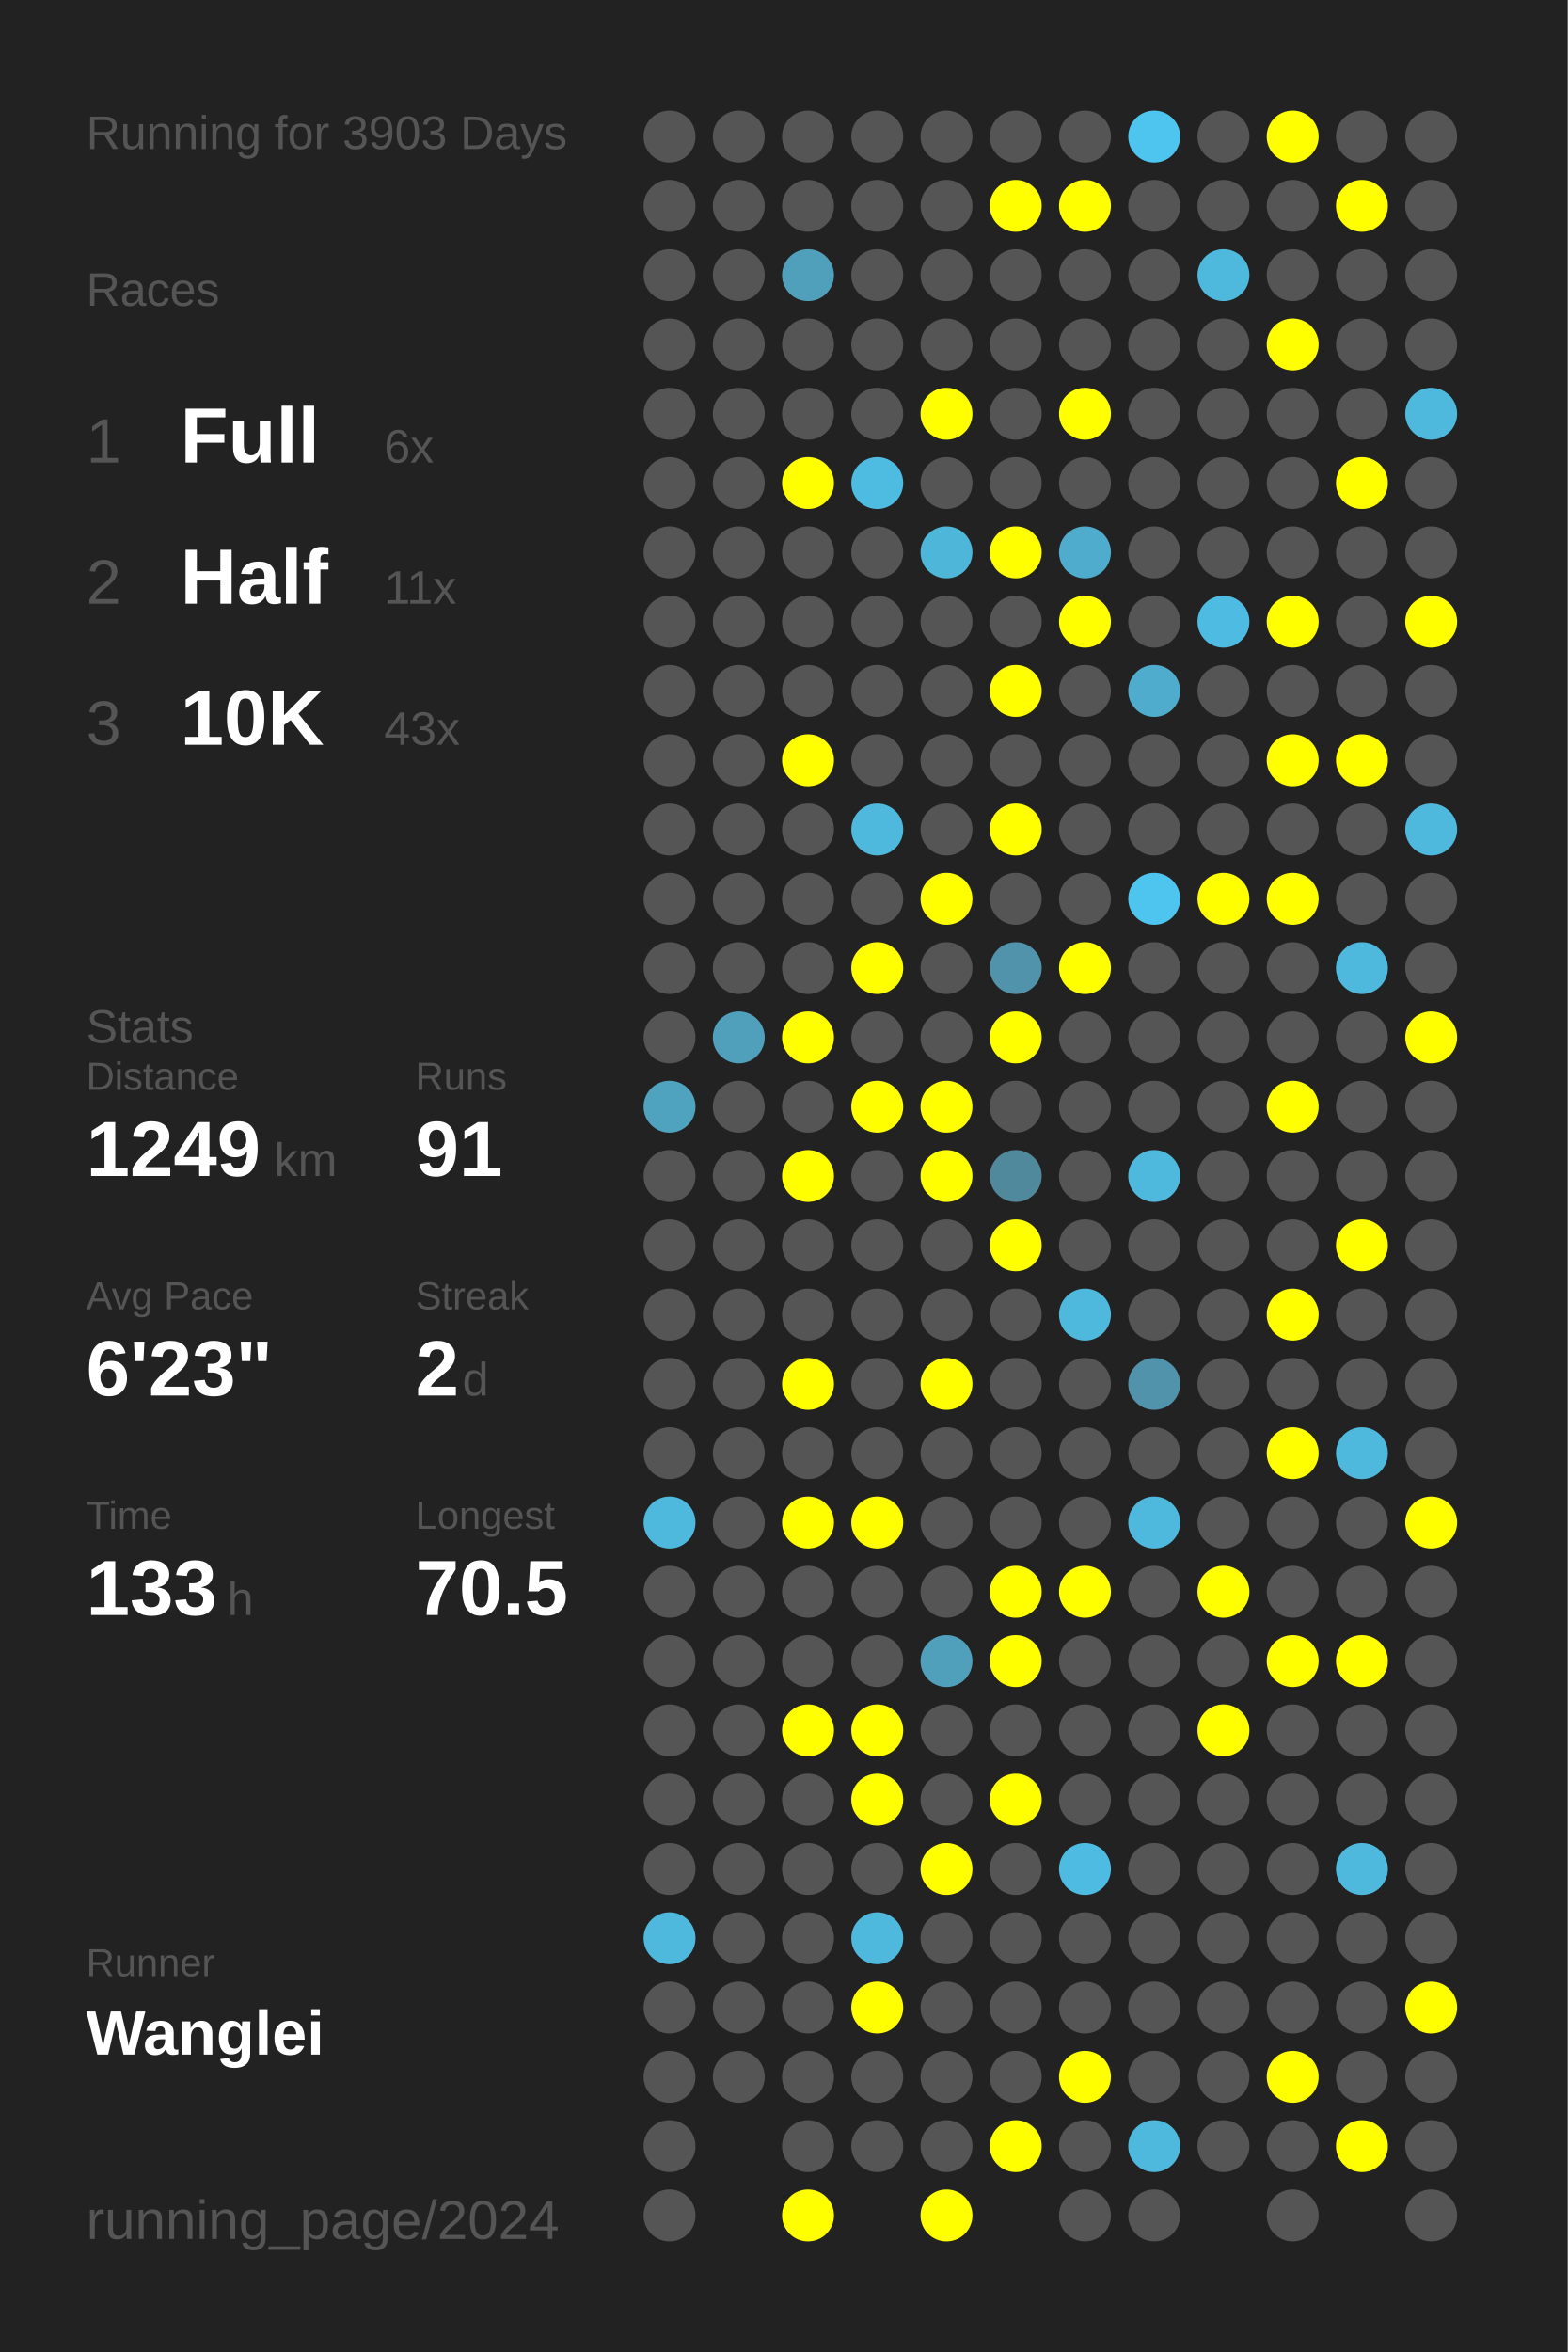
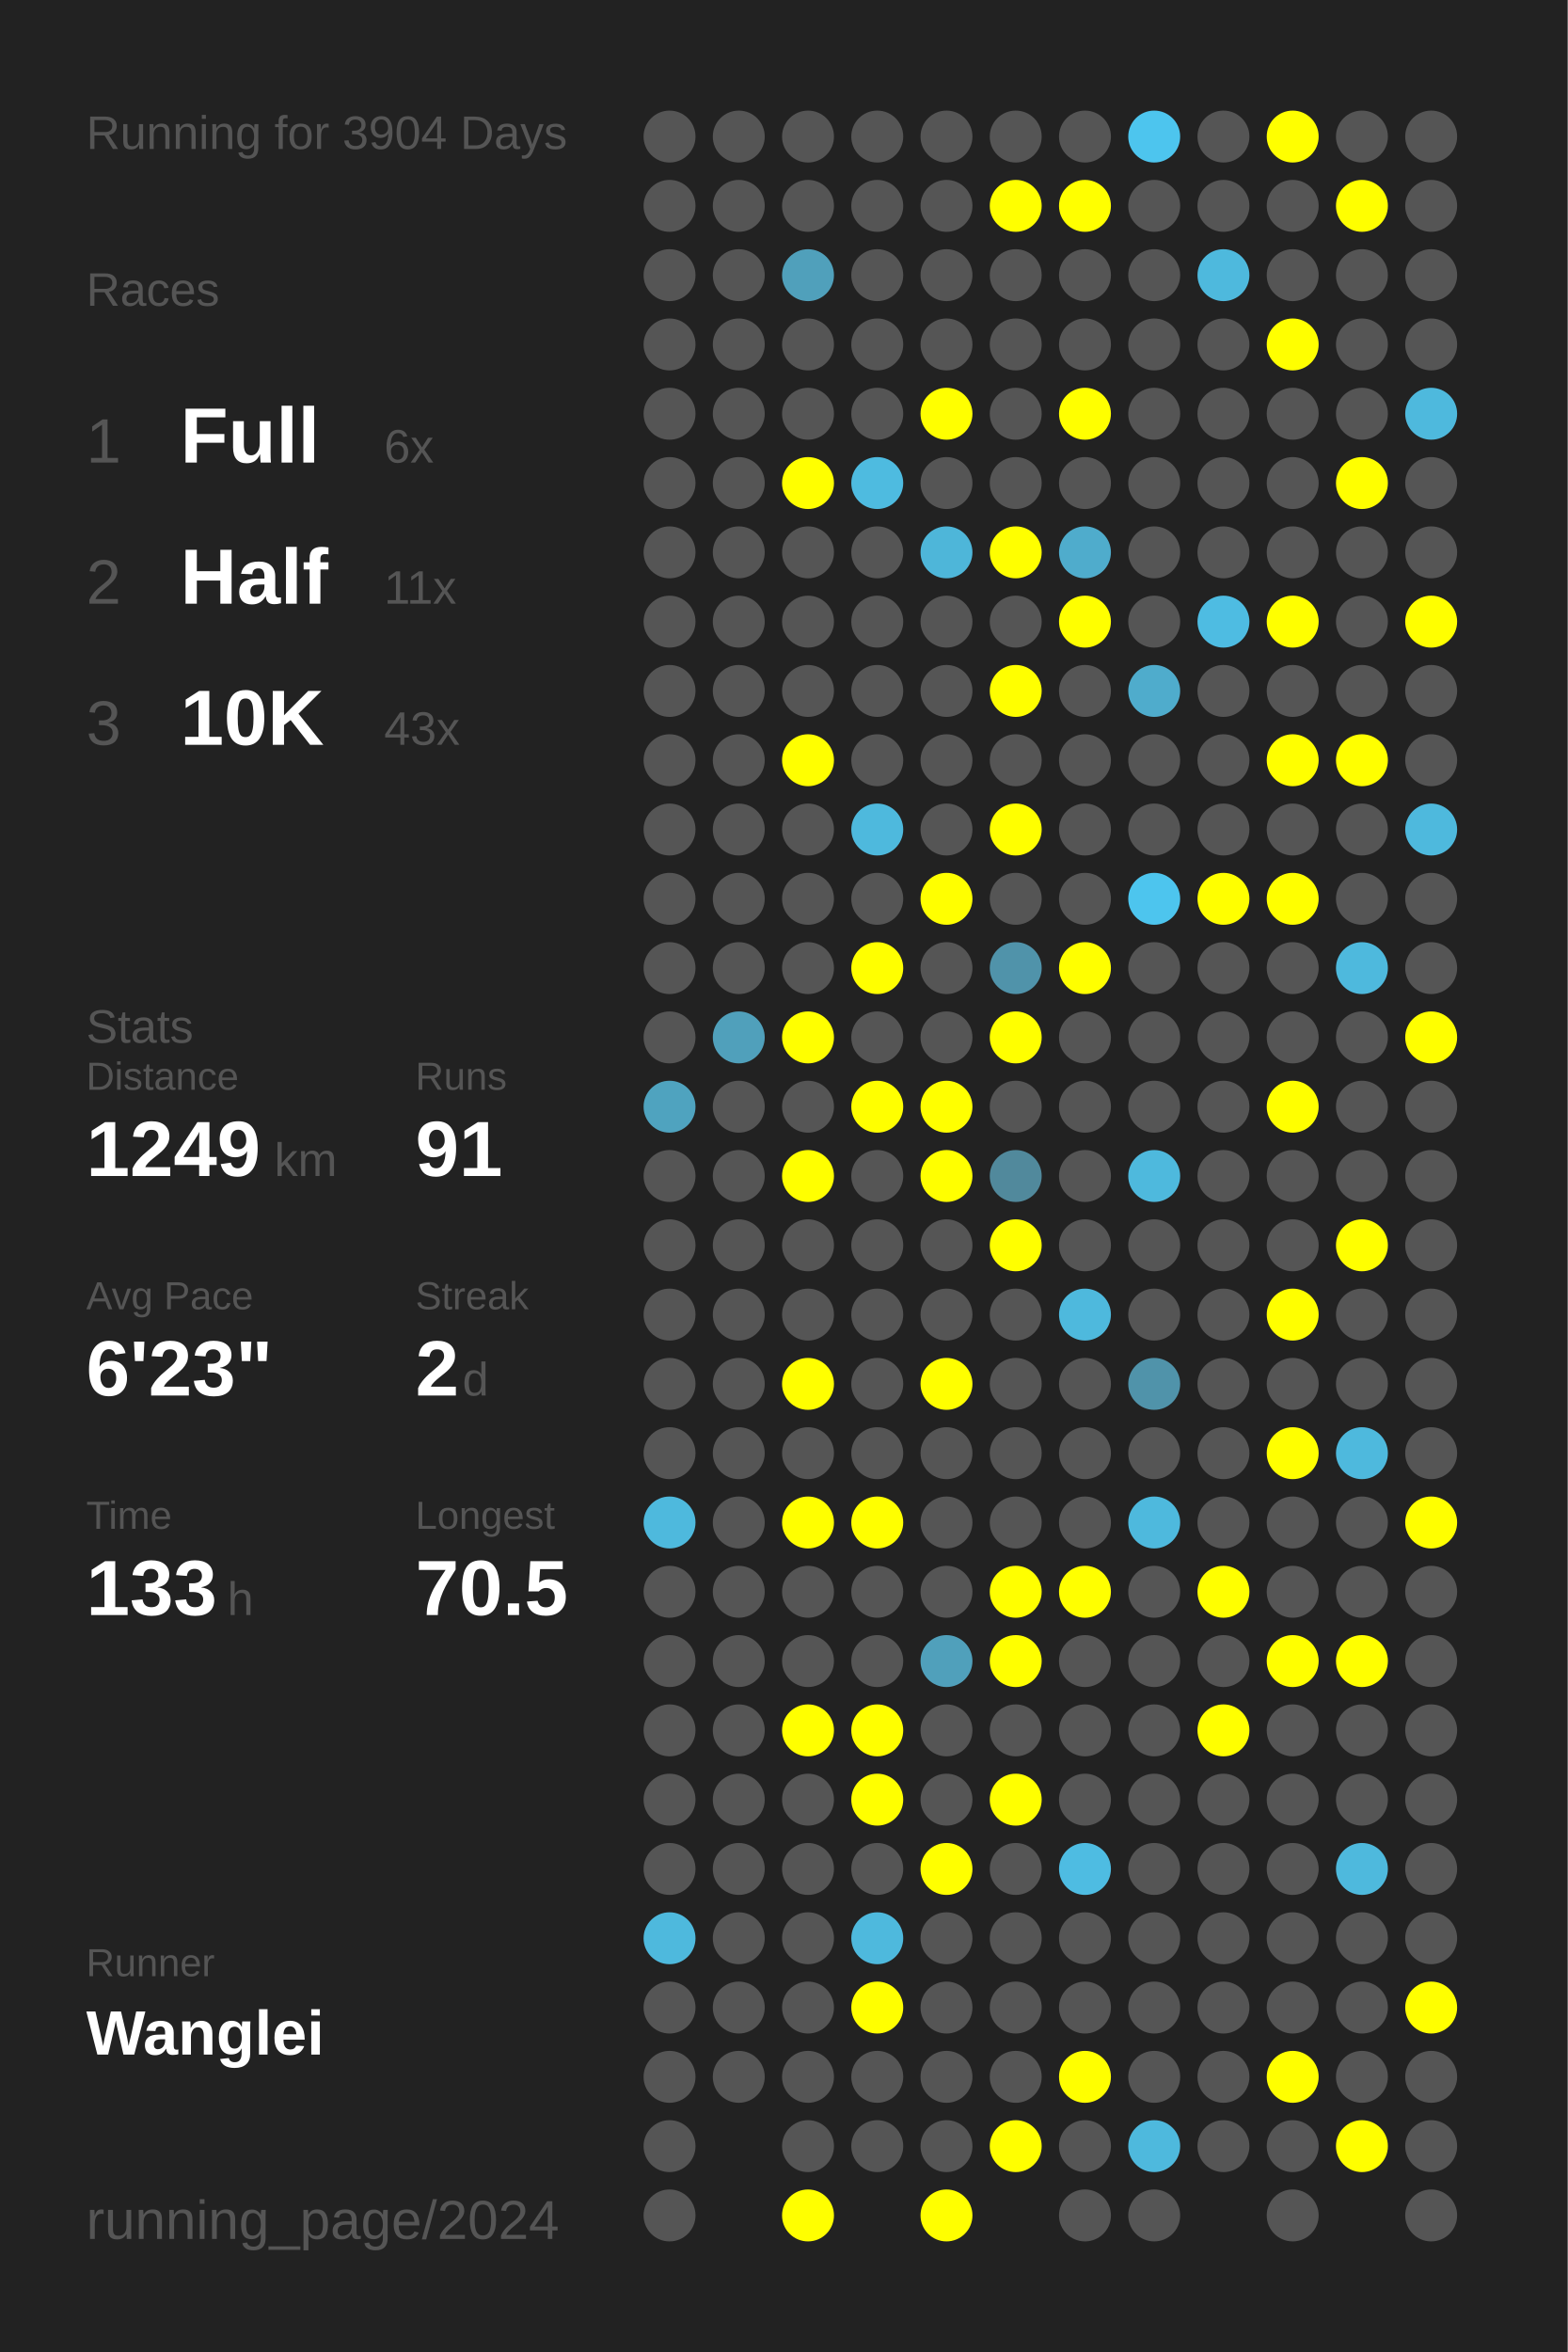
<svg xmlns="http://www.w3.org/2000/svg" baseProfile="full" height="300mm" version="1.1" viewBox="0,0,200,300" width="200mm">
  <defs />
  <rect fill="#222222" height="300" width="200" x="0" y="0" />
-   <text fill="#555555" style="font-size:6px; font-family:Arial;" x="11" y="19">Running for 3903 Days</text>
+   <text fill="#555555" style="font-size:6px; font-family:Arial;" x="11" y="19">Running for 3904 Days</text>
  <text fill="#555555" style="font-size:6px; font-family:Arial;" x="11" y="39">Races</text>
  <text fill="#555555" style="font-size:8px; font-family:Arial;" x="11" y="59">1</text>
  <text fill="#FFFFFF" style="font-size:10px; font-family:Arial; font-weight:bold;" x="23" y="59">Full</text>
  <text fill="#555555" style="font-size:6px; font-family:Arial;" x="49" y="59">6x</text>
  <text fill="#555555" style="font-size:8px; font-family:Arial;" x="11" y="77">2</text>
  <text fill="#FFFFFF" style="font-size:10px; font-family:Arial; font-weight:bold;" x="23" y="77">Half</text>
  <text fill="#555555" style="font-size:6px; font-family:Arial;" x="49" y="77">11x</text>
  <text fill="#555555" style="font-size:8px; font-family:Arial;" x="11" y="95">3</text>
  <text fill="#FFFFFF" style="font-size:10px; font-family:Arial; font-weight:bold;" x="23" y="95">10K</text>
  <text fill="#555555" style="font-size:6px; font-family:Arial;" x="49" y="95">43x</text>
  <text fill="#555555" style="font-size:6px; font-family:Arial;" x="11" y="133">Stats</text>
  <text fill="#555555" style="font-size:5px; font-family:Arial;" x="11" y="139">Distance</text>
  <text fill="#FFFFFF" style="font-size:10px; font-family:Arial; font-weight:bold;" x="11" y="150">1249</text>
  <text fill="#555555" style="font-size:6px; font-family:Arial;" x="35" y="150">km</text>
  <text fill="#555555" style="font-size:5px; font-family:Arial;" x="53" y="139">Runs</text>
  <text fill="#FFFFFF" style="font-size:10px; font-family:Arial; font-weight:bold;" x="53" y="150">91</text>
  <text fill="#555555" style="font-size:5px; font-family:Arial;" x="11" y="167">Avg Pace</text>
  <text fill="#FFFFFF" style="font-size:10px; font-family:Arial; font-weight:bold;" x="11" y="178">6'23"</text>
  <text fill="#555555" style="font-size:5px; font-family:Arial;" x="53" y="167">Streak</text>
  <text fill="#FFFFFF" style="font-size:10px; font-family:Arial; font-weight:bold;" x="53" y="178">2</text>
  <text fill="#555555" style="font-size:6px; font-family:Arial;" x="59" y="178">d</text>
  <text fill="#555555" style="font-size:5px; font-family:Arial;" x="11" y="195">Time</text>
  <text fill="#FFFFFF" style="font-size:10px; font-family:Arial; font-weight:bold;" x="11" y="206">133</text>
  <text fill="#555555" style="font-size:6px; font-family:Arial;" x="29" y="206">h</text>
  <text fill="#555555" style="font-size:5px; font-family:Arial;" x="53" y="195">Longest</text>
  <text fill="#FFFFFF" style="font-size:10px; font-family:Arial; font-weight:bold;" x="53" y="206">70.5</text>
  <text fill="#555555" style="font-size:5px; font-family:Arial;" x="11" y="252.065">Runner</text>
  <text fill="#FFFFFF" style="font-size:8px; font-family:Arial; font-weight:bold;" x="11" y="262.065">Wanglei</text>
  <text fill="#555555" style="font-size:7px; font-family:Arial;" x="11" y="285.581">running_page/2024</text>
  <circle cx="85.417" cy="17.419" fill="#555555" r="3.312" />
  <circle cx="85.417" cy="26.258" fill="#555555" r="3.312" />
  <circle cx="85.417" cy="35.097" fill="#555555" r="3.312" />
  <circle cx="85.417" cy="43.935" fill="#555555" r="3.312" />
  <circle cx="85.417" cy="52.774" fill="#555555" r="3.312" />
  <circle cx="85.417" cy="61.613" fill="#555555" r="3.312" />
  <circle cx="85.417" cy="70.452" fill="#555555" r="3.312" />
  <circle cx="85.417" cy="79.29" fill="#555555" r="3.312" />
  <circle cx="85.417" cy="88.129" fill="#555555" r="3.312" />
  <circle cx="85.417" cy="96.968" fill="#555555" r="3.312" />
  <circle cx="85.417" cy="105.806" fill="#555555" r="3.312" />
  <circle cx="85.417" cy="114.645" fill="#555555" r="3.312" />
  <circle cx="85.417" cy="123.484" fill="#555555" r="3.312" />
  <circle cx="85.417" cy="132.323" fill="#555555" r="3.312" />
  <circle cx="85.417" cy="141.161" fill="#4fa3bf" r="3.312" />
  <circle cx="85.417" cy="150" fill="#555555" r="3.312" />
  <circle cx="85.417" cy="158.839" fill="#555555" r="3.312" />
  <circle cx="85.417" cy="167.677" fill="#555555" r="3.312" />
  <circle cx="85.417" cy="176.516" fill="#555555" r="3.312" />
  <circle cx="85.417" cy="185.355" fill="#555555" r="3.312" />
  <circle cx="85.417" cy="194.194" fill="#4eb9dd" r="3.312" />
  <circle cx="85.417" cy="203.032" fill="#555555" r="3.312" />
  <circle cx="85.417" cy="211.871" fill="#555555" r="3.312" />
  <circle cx="85.417" cy="220.71" fill="#555555" r="3.312" />
  <circle cx="85.417" cy="229.548" fill="#555555" r="3.312" />
  <circle cx="85.417" cy="238.387" fill="#555555" r="3.312" />
  <circle cx="85.417" cy="247.226" fill="#4eb9dd" r="3.312" />
  <circle cx="85.417" cy="256.065" fill="#555555" r="3.312" />
  <circle cx="85.417" cy="264.903" fill="#555555" r="3.312" />
  <circle cx="85.417" cy="273.742" fill="#555555" r="3.312" />
  <circle cx="85.417" cy="282.581" fill="#555555" r="3.312" />
  <circle cx="94.25" cy="17.419" fill="#555555" r="3.312" />
  <circle cx="94.25" cy="26.258" fill="#555555" r="3.312" />
  <circle cx="94.25" cy="35.097" fill="#555555" r="3.312" />
  <circle cx="94.25" cy="43.935" fill="#555555" r="3.312" />
  <circle cx="94.25" cy="52.774" fill="#555555" r="3.312" />
  <circle cx="94.25" cy="61.613" fill="#555555" r="3.312" />
  <circle cx="94.25" cy="70.452" fill="#555555" r="3.312" />
  <circle cx="94.25" cy="79.29" fill="#555555" r="3.312" />
  <circle cx="94.25" cy="88.129" fill="#555555" r="3.312" />
  <circle cx="94.25" cy="96.968" fill="#555555" r="3.312" />
  <circle cx="94.25" cy="105.806" fill="#555555" r="3.312" />
  <circle cx="94.25" cy="114.645" fill="#555555" r="3.312" />
  <circle cx="94.25" cy="123.484" fill="#555555" r="3.312" />
  <circle cx="94.25" cy="132.323" fill="#50a0bb" r="3.312" />
  <circle cx="94.25" cy="141.161" fill="#555555" r="3.312" />
  <circle cx="94.25" cy="150" fill="#555555" r="3.312" />
  <circle cx="94.25" cy="158.839" fill="#555555" r="3.312" />
  <circle cx="94.25" cy="167.677" fill="#555555" r="3.312" />
  <circle cx="94.25" cy="176.516" fill="#555555" r="3.312" />
  <circle cx="94.25" cy="185.355" fill="#555555" r="3.312" />
  <circle cx="94.25" cy="194.194" fill="#555555" r="3.312" />
  <circle cx="94.25" cy="203.032" fill="#555555" r="3.312" />
  <circle cx="94.25" cy="211.871" fill="#555555" r="3.312" />
  <circle cx="94.25" cy="220.71" fill="#555555" r="3.312" />
  <circle cx="94.25" cy="229.548" fill="#555555" r="3.312" />
  <circle cx="94.25" cy="238.387" fill="#555555" r="3.312" />
  <circle cx="94.25" cy="247.226" fill="#555555" r="3.312" />
  <circle cx="94.25" cy="256.065" fill="#555555" r="3.312" />
  <circle cx="94.25" cy="264.903" fill="#555555" r="3.312" />
  <circle cx="103.083" cy="17.419" fill="#555555" r="3.312" />
  <circle cx="103.083" cy="26.258" fill="#555555" r="3.312" />
  <circle cx="103.083" cy="35.097" fill="#50a0bb" r="3.312" />
  <circle cx="103.083" cy="43.935" fill="#555555" r="3.312" />
  <circle cx="103.083" cy="52.774" fill="#555555" r="3.312" />
  <circle cx="103.083" cy="61.613" fill="#FFFF00" r="3.312" />
  <circle cx="103.083" cy="70.452" fill="#555555" r="3.312" />
  <circle cx="103.083" cy="79.29" fill="#555555" r="3.312" />
  <circle cx="103.083" cy="88.129" fill="#555555" r="3.312" />
  <circle cx="103.083" cy="96.968" fill="#FFFF00" r="3.312" />
  <circle cx="103.083" cy="105.806" fill="#555555" r="3.312" />
  <circle cx="103.083" cy="114.645" fill="#555555" r="3.312" />
  <circle cx="103.083" cy="123.484" fill="#555555" r="3.312" />
  <circle cx="103.083" cy="132.323" fill="#FFFF00" r="3.312" />
  <circle cx="103.083" cy="141.161" fill="#555555" r="3.312" />
  <circle cx="103.083" cy="150" fill="#FFFF00" r="3.312" />
  <circle cx="103.083" cy="158.839" fill="#555555" r="3.312" />
  <circle cx="103.083" cy="167.677" fill="#555555" r="3.312" />
  <circle cx="103.083" cy="176.516" fill="#FFFF00" r="3.312" />
  <circle cx="103.083" cy="185.355" fill="#555555" r="3.312" />
  <circle cx="103.083" cy="194.194" fill="#FFFF00" r="3.312" />
  <circle cx="103.083" cy="203.032" fill="#555555" r="3.312" />
  <circle cx="103.083" cy="211.871" fill="#555555" r="3.312" />
  <circle cx="103.083" cy="220.71" fill="#FFFF00" r="3.312" />
  <circle cx="103.083" cy="229.548" fill="#555555" r="3.312" />
  <circle cx="103.083" cy="238.387" fill="#555555" r="3.312" />
  <circle cx="103.083" cy="247.226" fill="#555555" r="3.312" />
  <circle cx="103.083" cy="256.065" fill="#555555" r="3.312" />
  <circle cx="103.083" cy="264.903" fill="#555555" r="3.312" />
  <circle cx="103.083" cy="273.742" fill="#555555" r="3.312" />
  <circle cx="103.083" cy="282.581" fill="#FFFF00" r="3.312" />
  <circle cx="111.917" cy="17.419" fill="#555555" r="3.312" />
  <circle cx="111.917" cy="26.258" fill="#555555" r="3.312" />
  <circle cx="111.917" cy="35.097" fill="#555555" r="3.312" />
  <circle cx="111.917" cy="43.935" fill="#555555" r="3.312" />
  <circle cx="111.917" cy="52.774" fill="#555555" r="3.312" />
  <circle cx="111.917" cy="61.613" fill="#4ebbe0" r="3.312" />
  <circle cx="111.917" cy="70.452" fill="#555555" r="3.312" />
  <circle cx="111.917" cy="79.29" fill="#555555" r="3.312" />
  <circle cx="111.917" cy="88.129" fill="#555555" r="3.312" />
  <circle cx="111.917" cy="96.968" fill="#555555" r="3.312" />
  <circle cx="111.917" cy="105.806" fill="#4eb9dd" r="3.312" />
  <circle cx="111.917" cy="114.645" fill="#555555" r="3.312" />
  <circle cx="111.917" cy="123.484" fill="#FFFF00" r="3.312" />
  <circle cx="111.917" cy="132.323" fill="#555555" r="3.312" />
  <circle cx="111.917" cy="141.161" fill="#FFFF00" r="3.312" />
  <circle cx="111.917" cy="150" fill="#555555" r="3.312" />
  <circle cx="111.917" cy="158.839" fill="#555555" r="3.312" />
  <circle cx="111.917" cy="167.677" fill="#555555" r="3.312" />
  <circle cx="111.917" cy="176.516" fill="#555555" r="3.312" />
  <circle cx="111.917" cy="185.355" fill="#555555" r="3.312" />
  <circle cx="111.917" cy="194.194" fill="#FFFF00" r="3.312" />
  <circle cx="111.917" cy="203.032" fill="#555555" r="3.312" />
  <circle cx="111.917" cy="211.871" fill="#555555" r="3.312" />
  <circle cx="111.917" cy="220.71" fill="#FFFF00" r="3.312" />
  <circle cx="111.917" cy="229.548" fill="#FFFF00" r="3.312" />
  <circle cx="111.917" cy="238.387" fill="#555555" r="3.312" />
  <circle cx="111.917" cy="247.226" fill="#4eb9dd" r="3.312" />
  <circle cx="111.917" cy="256.065" fill="#FFFF00" r="3.312" />
  <circle cx="111.917" cy="264.903" fill="#555555" r="3.312" />
  <circle cx="111.917" cy="273.742" fill="#555555" r="3.312" />
  <circle cx="120.75" cy="17.419" fill="#555555" r="3.312" />
  <circle cx="120.75" cy="26.258" fill="#555555" r="3.312" />
  <circle cx="120.75" cy="35.097" fill="#555555" r="3.312" />
  <circle cx="120.75" cy="43.935" fill="#555555" r="3.312" />
  <circle cx="120.75" cy="52.774" fill="#FFFF00" r="3.312" />
  <circle cx="120.75" cy="61.613" fill="#555555" r="3.312" />
  <circle cx="120.75" cy="70.452" fill="#4eb6d9" r="3.312" />
  <circle cx="120.75" cy="79.29" fill="#555555" r="3.312" />
  <circle cx="120.75" cy="88.129" fill="#555555" r="3.312" />
  <circle cx="120.75" cy="96.968" fill="#555555" r="3.312" />
  <circle cx="120.75" cy="105.806" fill="#555555" r="3.312" />
  <circle cx="120.75" cy="114.645" fill="#FFFF00" r="3.312" />
  <circle cx="120.75" cy="123.484" fill="#555555" r="3.312" />
  <circle cx="120.75" cy="132.323" fill="#555555" r="3.312" />
  <circle cx="120.75" cy="141.161" fill="#FFFF00" r="3.312" />
  <circle cx="120.75" cy="150" fill="#FFFF00" r="3.312" />
  <circle cx="120.75" cy="158.839" fill="#555555" r="3.312" />
  <circle cx="120.75" cy="167.677" fill="#555555" r="3.312" />
  <circle cx="120.75" cy="176.516" fill="#FFFF00" r="3.312" />
  <circle cx="120.75" cy="185.355" fill="#555555" r="3.312" />
  <circle cx="120.75" cy="194.194" fill="#555555" r="3.312" />
  <circle cx="120.75" cy="203.032" fill="#555555" r="3.312" />
  <circle cx="120.75" cy="211.871" fill="#50a0bb" r="3.312" />
  <circle cx="120.75" cy="220.71" fill="#555555" r="3.312" />
  <circle cx="120.75" cy="229.548" fill="#555555" r="3.312" />
  <circle cx="120.75" cy="238.387" fill="#FFFF00" r="3.312" />
  <circle cx="120.75" cy="247.226" fill="#555555" r="3.312" />
  <circle cx="120.75" cy="256.065" fill="#555555" r="3.312" />
  <circle cx="120.75" cy="264.903" fill="#555555" r="3.312" />
  <circle cx="120.75" cy="273.742" fill="#555555" r="3.312" />
  <circle cx="120.75" cy="282.581" fill="#FFFF00" r="3.312" />
  <circle cx="129.583" cy="17.419" fill="#555555" r="3.312" />
  <circle cx="129.583" cy="26.258" fill="#FFFF00" r="3.312" />
  <circle cx="129.583" cy="35.097" fill="#555555" r="3.312" />
  <circle cx="129.583" cy="43.935" fill="#555555" r="3.312" />
  <circle cx="129.583" cy="52.774" fill="#555555" r="3.312" />
  <circle cx="129.583" cy="61.613" fill="#555555" r="3.312" />
  <circle cx="129.583" cy="70.452" fill="#FFFF00" r="3.312" />
  <circle cx="129.583" cy="79.29" fill="#555555" r="3.312" />
  <circle cx="129.583" cy="88.129" fill="#FFFF00" r="3.312" />
  <circle cx="129.583" cy="96.968" fill="#555555" r="3.312" />
  <circle cx="129.583" cy="105.806" fill="#FFFF00" r="3.312" />
  <circle cx="129.583" cy="114.645" fill="#555555" r="3.312" />
  <circle cx="129.583" cy="123.484" fill="#5093aa" r="3.312" />
  <circle cx="129.583" cy="132.323" fill="#FFFF00" r="3.312" />
  <circle cx="129.583" cy="141.161" fill="#555555" r="3.312" />
  <circle cx="129.583" cy="150" fill="#51899c" r="3.312" />
  <circle cx="129.583" cy="158.839" fill="#FFFF00" r="3.312" />
  <circle cx="129.583" cy="167.677" fill="#555555" r="3.312" />
  <circle cx="129.583" cy="176.516" fill="#555555" r="3.312" />
  <circle cx="129.583" cy="185.355" fill="#555555" r="3.312" />
  <circle cx="129.583" cy="194.194" fill="#555555" r="3.312" />
  <circle cx="129.583" cy="203.032" fill="#FFFF00" r="3.312" />
  <circle cx="129.583" cy="211.871" fill="#FFFF00" r="3.312" />
  <circle cx="129.583" cy="220.71" fill="#555555" r="3.312" />
  <circle cx="129.583" cy="229.548" fill="#FFFF00" r="3.312" />
  <circle cx="129.583" cy="238.387" fill="#555555" r="3.312" />
  <circle cx="129.583" cy="247.226" fill="#555555" r="3.312" />
  <circle cx="129.583" cy="256.065" fill="#555555" r="3.312" />
  <circle cx="129.583" cy="264.903" fill="#555555" r="3.312" />
  <circle cx="129.583" cy="273.742" fill="#FFFF00" r="3.312" />
  <circle cx="138.417" cy="17.419" fill="#555555" r="3.312" />
  <circle cx="138.417" cy="26.258" fill="#FFFF00" r="3.312" />
  <circle cx="138.417" cy="35.097" fill="#555555" r="3.312" />
  <circle cx="138.417" cy="43.935" fill="#555555" r="3.312" />
  <circle cx="138.417" cy="52.774" fill="#FFFF00" r="3.312" />
  <circle cx="138.417" cy="61.613" fill="#555555" r="3.312" />
  <circle cx="138.417" cy="70.452" fill="#4faccc" r="3.312" />
  <circle cx="138.417" cy="79.29" fill="#FFFF00" r="3.312" />
  <circle cx="138.417" cy="88.129" fill="#555555" r="3.312" />
  <circle cx="138.417" cy="96.968" fill="#555555" r="3.312" />
  <circle cx="138.417" cy="105.806" fill="#555555" r="3.312" />
  <circle cx="138.417" cy="114.645" fill="#555555" r="3.312" />
  <circle cx="138.417" cy="123.484" fill="#FFFF00" r="3.312" />
  <circle cx="138.417" cy="132.323" fill="#555555" r="3.312" />
  <circle cx="138.417" cy="141.161" fill="#555555" r="3.312" />
  <circle cx="138.417" cy="150" fill="#555555" r="3.312" />
  <circle cx="138.417" cy="158.839" fill="#555555" r="3.312" />
  <circle cx="138.417" cy="167.677" fill="#4eb9dd" r="3.312" />
  <circle cx="138.417" cy="176.516" fill="#555555" r="3.312" />
  <circle cx="138.417" cy="185.355" fill="#555555" r="3.312" />
  <circle cx="138.417" cy="194.194" fill="#555555" r="3.312" />
  <circle cx="138.417" cy="203.032" fill="#FFFF00" r="3.312" />
  <circle cx="138.417" cy="211.871" fill="#555555" r="3.312" />
  <circle cx="138.417" cy="220.71" fill="#555555" r="3.312" />
  <circle cx="138.417" cy="229.548" fill="#555555" r="3.312" />
  <circle cx="138.417" cy="238.387" fill="#4ebce2" r="3.312" />
  <circle cx="138.417" cy="247.226" fill="#555555" r="3.312" />
  <circle cx="138.417" cy="256.065" fill="#555555" r="3.312" />
  <circle cx="138.417" cy="264.903" fill="#FFFF00" r="3.312" />
  <circle cx="138.417" cy="273.742" fill="#555555" r="3.312" />
  <circle cx="138.417" cy="282.581" fill="#555555" r="3.312" />
  <circle cx="147.25" cy="17.419" fill="#4dc5ee" r="3.312" />
  <circle cx="147.25" cy="26.258" fill="#555555" r="3.312" />
  <circle cx="147.25" cy="35.097" fill="#555555" r="3.312" />
  <circle cx="147.25" cy="43.935" fill="#555555" r="3.312" />
  <circle cx="147.25" cy="52.774" fill="#555555" r="3.312" />
  <circle cx="147.25" cy="61.613" fill="#555555" r="3.312" />
  <circle cx="147.25" cy="70.452" fill="#555555" r="3.312" />
  <circle cx="147.25" cy="79.29" fill="#555555" r="3.312" />
  <circle cx="147.25" cy="88.129" fill="#4faccc" r="3.312" />
  <circle cx="147.25" cy="96.968" fill="#555555" r="3.312" />
  <circle cx="147.25" cy="105.806" fill="#555555" r="3.312" />
  <circle cx="147.25" cy="114.645" fill="#4dc5ee" r="3.312" />
  <circle cx="147.25" cy="123.484" fill="#555555" r="3.312" />
  <circle cx="147.25" cy="132.323" fill="#555555" r="3.312" />
  <circle cx="147.25" cy="141.161" fill="#555555" r="3.312" />
  <circle cx="147.25" cy="150" fill="#4eb9dd" r="3.312" />
  <circle cx="147.25" cy="158.839" fill="#555555" r="3.312" />
  <circle cx="147.25" cy="167.677" fill="#555555" r="3.312" />
  <circle cx="147.25" cy="176.516" fill="#5093aa" r="3.312" />
  <circle cx="147.25" cy="185.355" fill="#555555" r="3.312" />
  <circle cx="147.25" cy="194.194" fill="#4eb9dd" r="3.312" />
  <circle cx="147.25" cy="203.032" fill="#555555" r="3.312" />
  <circle cx="147.25" cy="211.871" fill="#555555" r="3.312" />
  <circle cx="147.25" cy="220.71" fill="#555555" r="3.312" />
  <circle cx="147.25" cy="229.548" fill="#555555" r="3.312" />
  <circle cx="147.25" cy="238.387" fill="#555555" r="3.312" />
  <circle cx="147.25" cy="247.226" fill="#555555" r="3.312" />
  <circle cx="147.25" cy="256.065" fill="#555555" r="3.312" />
  <circle cx="147.25" cy="264.903" fill="#555555" r="3.312" />
  <circle cx="147.25" cy="273.742" fill="#4eb9dd" r="3.312" />
  <circle cx="147.25" cy="282.581" fill="#555555" r="3.312" />
  <circle cx="156.083" cy="17.419" fill="#555555" r="3.312" />
  <circle cx="156.083" cy="26.258" fill="#555555" r="3.312" />
  <circle cx="156.083" cy="35.097" fill="#4eb9dd" r="3.312" />
  <circle cx="156.083" cy="43.935" fill="#555555" r="3.312" />
  <circle cx="156.083" cy="52.774" fill="#555555" r="3.312" />
  <circle cx="156.083" cy="61.613" fill="#555555" r="3.312" />
  <circle cx="156.083" cy="70.452" fill="#555555" r="3.312" />
  <circle cx="156.083" cy="79.29" fill="#4ebce2" r="3.312" />
  <circle cx="156.083" cy="88.129" fill="#555555" r="3.312" />
  <circle cx="156.083" cy="96.968" fill="#555555" r="3.312" />
  <circle cx="156.083" cy="105.806" fill="#555555" r="3.312" />
  <circle cx="156.083" cy="114.645" fill="#FFFF00" r="3.312" />
  <circle cx="156.083" cy="123.484" fill="#555555" r="3.312" />
  <circle cx="156.083" cy="132.323" fill="#555555" r="3.312" />
  <circle cx="156.083" cy="141.161" fill="#555555" r="3.312" />
  <circle cx="156.083" cy="150" fill="#555555" r="3.312" />
  <circle cx="156.083" cy="158.839" fill="#555555" r="3.312" />
  <circle cx="156.083" cy="167.677" fill="#555555" r="3.312" />
  <circle cx="156.083" cy="176.516" fill="#555555" r="3.312" />
  <circle cx="156.083" cy="185.355" fill="#555555" r="3.312" />
  <circle cx="156.083" cy="194.194" fill="#555555" r="3.312" />
  <circle cx="156.083" cy="203.032" fill="#FFFF00" r="3.312" />
  <circle cx="156.083" cy="211.871" fill="#555555" r="3.312" />
  <circle cx="156.083" cy="220.71" fill="#FFFF00" r="3.312" />
  <circle cx="156.083" cy="229.548" fill="#555555" r="3.312" />
  <circle cx="156.083" cy="238.387" fill="#555555" r="3.312" />
  <circle cx="156.083" cy="247.226" fill="#555555" r="3.312" />
  <circle cx="156.083" cy="256.065" fill="#555555" r="3.312" />
  <circle cx="156.083" cy="264.903" fill="#555555" r="3.312" />
  <circle cx="156.083" cy="273.742" fill="#555555" r="3.312" />
  <circle cx="164.917" cy="17.419" fill="#FFFF00" r="3.312" />
  <circle cx="164.917" cy="26.258" fill="#555555" r="3.312" />
  <circle cx="164.917" cy="35.097" fill="#555555" r="3.312" />
  <circle cx="164.917" cy="43.935" fill="#FFFF00" r="3.312" />
  <circle cx="164.917" cy="52.774" fill="#555555" r="3.312" />
  <circle cx="164.917" cy="61.613" fill="#555555" r="3.312" />
  <circle cx="164.917" cy="70.452" fill="#555555" r="3.312" />
  <circle cx="164.917" cy="79.29" fill="#FFFF00" r="3.312" />
  <circle cx="164.917" cy="88.129" fill="#555555" r="3.312" />
  <circle cx="164.917" cy="96.968" fill="#FFFF00" r="3.312" />
  <circle cx="164.917" cy="105.806" fill="#555555" r="3.312" />
  <circle cx="164.917" cy="114.645" fill="#FFFF00" r="3.312" />
  <circle cx="164.917" cy="123.484" fill="#555555" r="3.312" />
  <circle cx="164.917" cy="132.323" fill="#555555" r="3.312" />
  <circle cx="164.917" cy="141.161" fill="#FFFF00" r="3.312" />
  <circle cx="164.917" cy="150" fill="#555555" r="3.312" />
  <circle cx="164.917" cy="158.839" fill="#555555" r="3.312" />
  <circle cx="164.917" cy="167.677" fill="#FFFF00" r="3.312" />
  <circle cx="164.917" cy="176.516" fill="#555555" r="3.312" />
  <circle cx="164.917" cy="185.355" fill="#FFFF00" r="3.312" />
  <circle cx="164.917" cy="194.194" fill="#555555" r="3.312" />
  <circle cx="164.917" cy="203.032" fill="#555555" r="3.312" />
  <circle cx="164.917" cy="211.871" fill="#FFFF00" r="3.312" />
  <circle cx="164.917" cy="220.71" fill="#555555" r="3.312" />
  <circle cx="164.917" cy="229.548" fill="#555555" r="3.312" />
  <circle cx="164.917" cy="238.387" fill="#555555" r="3.312" />
  <circle cx="164.917" cy="247.226" fill="#555555" r="3.312" />
  <circle cx="164.917" cy="256.065" fill="#555555" r="3.312" />
  <circle cx="164.917" cy="264.903" fill="#FFFF00" r="3.312" />
  <circle cx="164.917" cy="273.742" fill="#555555" r="3.312" />
  <circle cx="164.917" cy="282.581" fill="#555555" r="3.312" />
  <circle cx="173.75" cy="17.419" fill="#555555" r="3.312" />
  <circle cx="173.75" cy="26.258" fill="#FFFF00" r="3.312" />
  <circle cx="173.75" cy="35.097" fill="#555555" r="3.312" />
  <circle cx="173.75" cy="43.935" fill="#555555" r="3.312" />
  <circle cx="173.75" cy="52.774" fill="#555555" r="3.312" />
  <circle cx="173.75" cy="61.613" fill="#FFFF00" r="3.312" />
  <circle cx="173.75" cy="70.452" fill="#555555" r="3.312" />
  <circle cx="173.75" cy="79.29" fill="#555555" r="3.312" />
  <circle cx="173.75" cy="88.129" fill="#555555" r="3.312" />
  <circle cx="173.75" cy="96.968" fill="#FFFF00" r="3.312" />
  <circle cx="173.75" cy="105.806" fill="#555555" r="3.312" />
  <circle cx="173.75" cy="114.645" fill="#555555" r="3.312" />
  <circle cx="173.75" cy="123.484" fill="#4eb9dd" r="3.312" />
  <circle cx="173.75" cy="132.323" fill="#555555" r="3.312" />
  <circle cx="173.75" cy="141.161" fill="#555555" r="3.312" />
  <circle cx="173.75" cy="150" fill="#555555" r="3.312" />
  <circle cx="173.75" cy="158.839" fill="#FFFF00" r="3.312" />
  <circle cx="173.75" cy="167.677" fill="#555555" r="3.312" />
  <circle cx="173.75" cy="176.516" fill="#555555" r="3.312" />
  <circle cx="173.75" cy="185.355" fill="#4eb9dd" r="3.312" />
  <circle cx="173.75" cy="194.194" fill="#555555" r="3.312" />
  <circle cx="173.75" cy="203.032" fill="#555555" r="3.312" />
  <circle cx="173.75" cy="211.871" fill="#FFFF00" r="3.312" />
  <circle cx="173.75" cy="220.71" fill="#555555" r="3.312" />
  <circle cx="173.75" cy="229.548" fill="#555555" r="3.312" />
  <circle cx="173.75" cy="238.387" fill="#4eb9dd" r="3.312" />
  <circle cx="173.75" cy="247.226" fill="#555555" r="3.312" />
  <circle cx="173.75" cy="256.065" fill="#555555" r="3.312" />
  <circle cx="173.75" cy="264.903" fill="#555555" r="3.312" />
  <circle cx="173.75" cy="273.742" fill="#FFFF00" r="3.312" />
  <circle cx="182.583" cy="17.419" fill="#555555" r="3.312" />
  <circle cx="182.583" cy="26.258" fill="#555555" r="3.312" />
  <circle cx="182.583" cy="35.097" fill="#555555" r="3.312" />
  <circle cx="182.583" cy="43.935" fill="#555555" r="3.312" />
  <circle cx="182.583" cy="52.774" fill="#4eb9dd" r="3.312" />
  <circle cx="182.583" cy="61.613" fill="#555555" r="3.312" />
  <circle cx="182.583" cy="70.452" fill="#555555" r="3.312" />
  <circle cx="182.583" cy="79.29" fill="#FFFF00" r="3.312" />
  <circle cx="182.583" cy="88.129" fill="#555555" r="3.312" />
  <circle cx="182.583" cy="96.968" fill="#555555" r="3.312" />
  <circle cx="182.583" cy="105.806" fill="#4eb9dd" r="3.312" />
  <circle cx="182.583" cy="114.645" fill="#555555" r="3.312" />
  <circle cx="182.583" cy="123.484" fill="#555555" r="3.312" />
  <circle cx="182.583" cy="132.323" fill="#FFFF00" r="3.312" />
  <circle cx="182.583" cy="141.161" fill="#555555" r="3.312" />
  <circle cx="182.583" cy="150" fill="#555555" r="3.312" />
  <circle cx="182.583" cy="158.839" fill="#555555" r="3.312" />
  <circle cx="182.583" cy="167.677" fill="#555555" r="3.312" />
  <circle cx="182.583" cy="176.516" fill="#555555" r="3.312" />
  <circle cx="182.583" cy="185.355" fill="#555555" r="3.312" />
  <circle cx="182.583" cy="194.194" fill="#FFFF00" r="3.312" />
  <circle cx="182.583" cy="203.032" fill="#555555" r="3.312" />
  <circle cx="182.583" cy="211.871" fill="#555555" r="3.312" />
  <circle cx="182.583" cy="220.71" fill="#555555" r="3.312" />
  <circle cx="182.583" cy="229.548" fill="#555555" r="3.312" />
  <circle cx="182.583" cy="238.387" fill="#555555" r="3.312" />
  <circle cx="182.583" cy="247.226" fill="#555555" r="3.312" />
  <circle cx="182.583" cy="256.065" fill="#FFFF00" r="3.312" />
  <circle cx="182.583" cy="264.903" fill="#555555" r="3.312" />
  <circle cx="182.583" cy="273.742" fill="#555555" r="3.312" />
  <circle cx="182.583" cy="282.581" fill="#555555" r="3.312" />
</svg>
